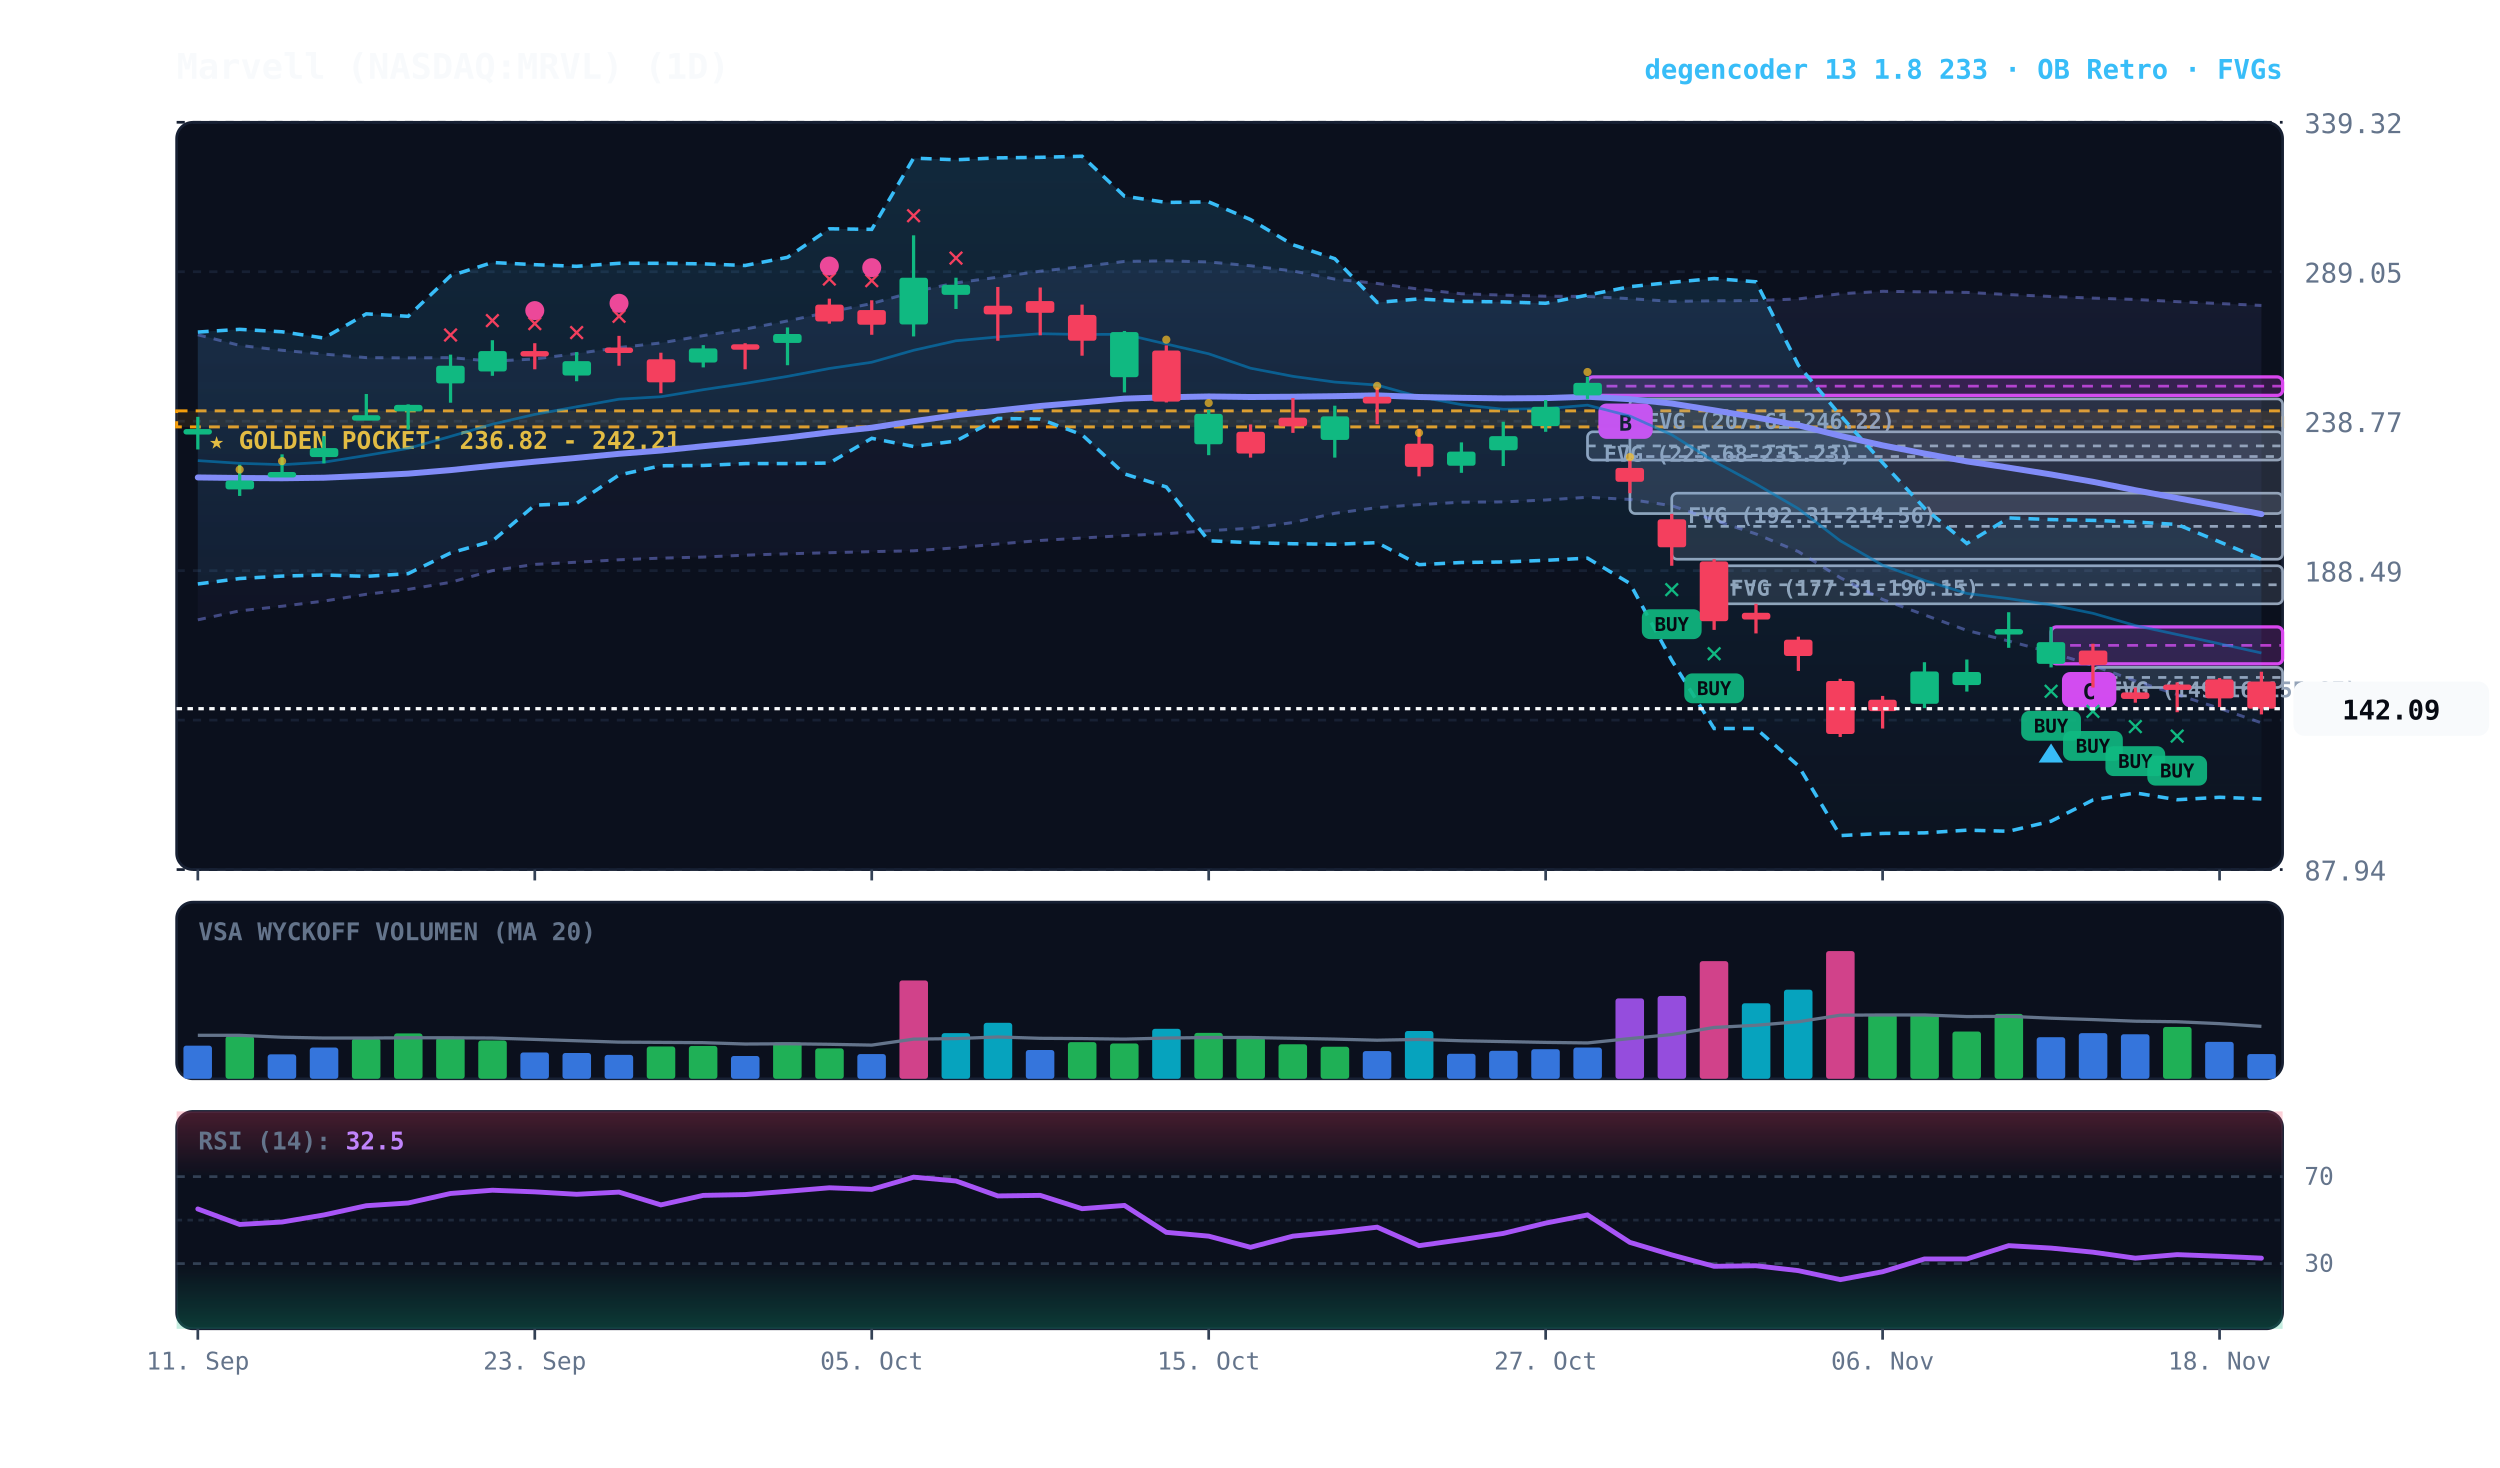
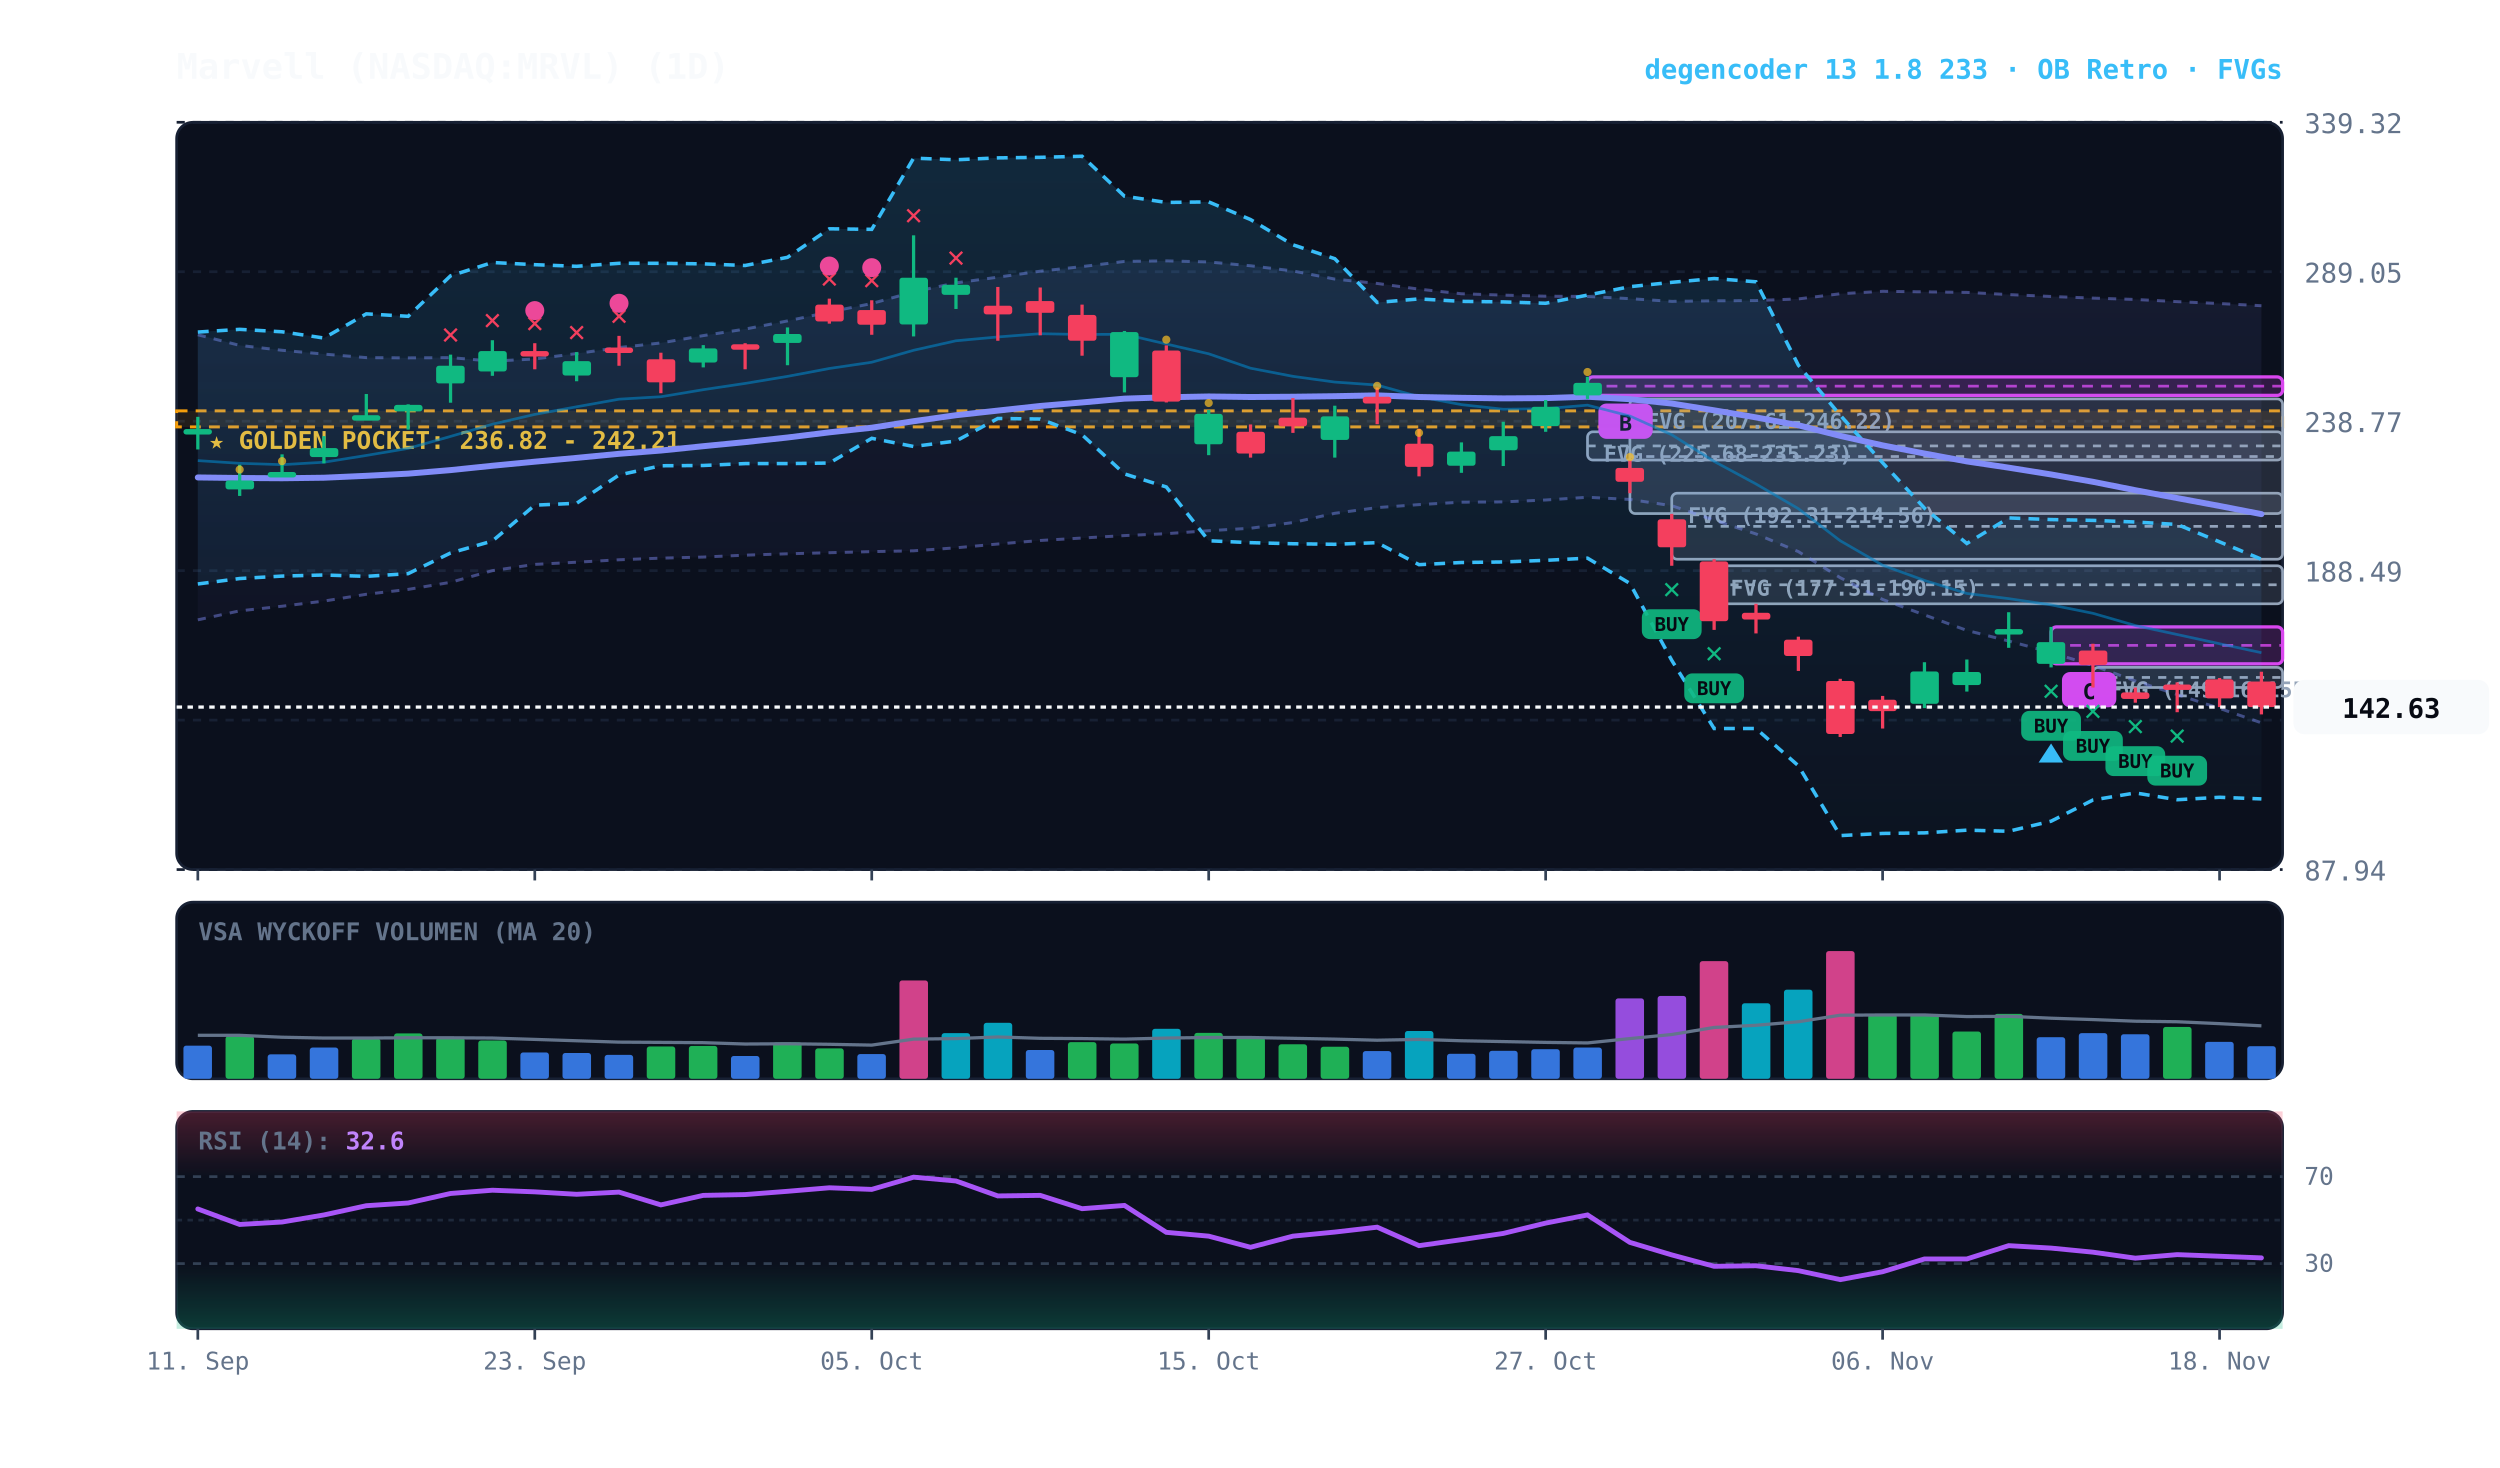
<svg xmlns="http://www.w3.org/2000/svg" viewBox="0 0 920 540" width="100%" height="100%" style="background:#070a13; font-family:'JetBrains Mono', monospace;">
  <defs>
    <linearGradient id="cloud-grad" x1="0%" y1="0%" x2="0%" y2="100%">
      <stop offset="0%" stop-color="#38bdf8" stop-opacity="0.14" />
      <stop offset="100%" stop-color="#38bdf8" stop-opacity="0.02" />
    </linearGradient>
    <linearGradient id="rfe-cloud" x1="0%" y1="0%" x2="0%" y2="100%">
      <stop offset="0%" stop-color="#818cf8" stop-opacity="0.09" />
      <stop offset="100%" stop-color="#818cf8" stop-opacity="0.02" />
    </linearGradient>
    <linearGradient id="rsi-overbought" x1="0%" y1="0%" x2="0%" y2="100%">
      <stop offset="0%" stop-color="#f43f5e" stop-opacity="0.25" />
      <stop offset="100%" stop-color="#f43f5e" stop-opacity="0.0" />
    </linearGradient>
    <linearGradient id="rsi-oversold" x1="0%" y1="0%" x2="0%" y2="100%">
      <stop offset="0%" stop-color="#10b981" stop-opacity="0.0" />
      <stop offset="100%" stop-color="#10b981" stop-opacity="0.25" />
    </linearGradient>
  </defs>
  <rect x="65" y="45" width="775" height="275" fill="#0b101d" rx="6" stroke="#172033" stroke-width="1" />
  <rect x="65" y="332" width="775" height="65" fill="#0b101d" rx="6" stroke="#172033" stroke-width="1" />
  <rect x="65" y="409" width="775" height="80" fill="#0b101d" rx="6" stroke="#172033" stroke-width="1" />
  <line x1="65" y1="320.0" x2="840" y2="320.0" stroke="#172033" stroke-dasharray="3,3" stroke-width="1" />
  <text x="848" y="324.0" fill="#64748b" font-size="10" text-anchor="start">87.94</text>
  <line x1="65" y1="265.0" x2="840" y2="265.0" stroke="#172033" stroke-dasharray="3,3" stroke-width="1" />
  <text x="848" y="269.0" fill="#64748b" font-size="10" text-anchor="start">138.21</text>
  <line x1="65" y1="210.0" x2="840" y2="210.0" stroke="#172033" stroke-dasharray="3,3" stroke-width="1" />
  <text x="848" y="214.0" fill="#64748b" font-size="10" text-anchor="start">188.49</text>
  <line x1="65" y1="155.0" x2="840" y2="155.0" stroke="#172033" stroke-dasharray="3,3" stroke-width="1" />
  <text x="848" y="159.0" fill="#64748b" font-size="10" text-anchor="start">238.77</text>
  <line x1="65" y1="100.0" x2="840" y2="100.0" stroke="#172033" stroke-dasharray="3,3" stroke-width="1" />
  <text x="848" y="104.0" fill="#64748b" font-size="10" text-anchor="start">289.05</text>
  <line x1="65" y1="45.0" x2="840" y2="45.0" stroke="#172033" stroke-dasharray="3,3" stroke-width="1" />
  <text x="848" y="49.0" fill="#64748b" font-size="10" text-anchor="start">339.32</text>
  <rect x="65" y="151.2" width="775" height="5.9" fill="rgba(245, 158, 11, 0.10)" stroke="#f59e0b" stroke-dasharray="4,3" stroke-width="1.1" />
  <text x="77" y="165.2" fill="#fbbf24" font-size="9" font-weight="bold">★ GOLDEN POCKET: 236.82 - 242.21</text>
  <rect x="770.2" y="245.6" width="69.8" height="7.4" fill="rgba(148, 163, 184, 0.18)" stroke="#94a3b8" stroke-width="1" rx="2" />
  <line x1="770.2" y1="249.3" x2="840" y2="249.3" stroke="#94a3b8" stroke-dasharray="3,3" stroke-width="1" />
  <text x="776.2" y="256.6" fill="#94a3b8" font-size="8" font-weight="bold">FVG (149.16-155.97)</text>
  <rect x="630.8" y="208.2" width="209.2" height="14.0" fill="rgba(148, 163, 184, 0.18)" stroke="#94a3b8" stroke-width="1" rx="2" />
  <line x1="630.8" y1="215.2" x2="840" y2="215.2" stroke="#94a3b8" stroke-dasharray="3,3" stroke-width="1" />
  <text x="636.8" y="219.2" fill="#94a3b8" font-size="8" font-weight="bold">FVG (177.31-190.15)</text>
  <rect x="615.2" y="181.5" width="224.8" height="24.3" fill="rgba(148, 163, 184, 0.18)" stroke="#94a3b8" stroke-width="1" rx="2" />
  <line x1="615.2" y1="193.7" x2="840" y2="193.7" stroke="#94a3b8" stroke-dasharray="3,3" stroke-width="1" />
  <text x="621.2" y="192.5" fill="#94a3b8" font-size="8" font-weight="bold">FVG (192.31-214.56)</text>
  <rect x="599.8" y="146.8" width="240.2" height="42.2" fill="rgba(148, 163, 184, 0.18)" stroke="#94a3b8" stroke-width="1" rx="2" />
  <line x1="599.8" y1="168.0" x2="840" y2="168.0" stroke="#94a3b8" stroke-dasharray="3,3" stroke-width="1" />
  <text x="605.8" y="157.8" fill="#94a3b8" font-size="8" font-weight="bold">FVG (207.61-246.22)</text>
  <rect x="584.2" y="158.9" width="255.8" height="10.4" fill="rgba(148, 163, 184, 0.18)" stroke="#94a3b8" stroke-width="1" rx="2" />
  <line x1="584.2" y1="164.1" x2="840" y2="164.1" stroke="#94a3b8" stroke-dasharray="3,3" stroke-width="1" />
  <text x="590.2" y="169.9" fill="#94a3b8" font-size="8" font-weight="bold">FVG (225.68-235.23)</text>
  <rect x="754.8" y="230.7" width="85.2" height="13.6" fill="rgba(217, 70, 239, 0.18)" stroke="#d946ef" stroke-width="1.2" rx="2" />
  <line x1="754.8" y1="237.5" x2="840" y2="237.5" stroke="#d946ef" stroke-dasharray="4,3" stroke-width="1.0" opacity="0.8" />
  <rect x="758.8" y="247.3" width="20" height="13" fill="#d946ef" rx="3" />
  <text x="768.8" y="257.3" fill="#070a13" font-size="8" font-weight="bold" text-anchor="middle">C</text>
  <rect x="584.2" y="138.7" width="255.8" height="6.8" fill="rgba(217, 70, 239, 0.18)" stroke="#d946ef" stroke-width="1.2" rx="2" />
  <line x1="584.2" y1="142.1" x2="840" y2="142.1" stroke="#d946ef" stroke-dasharray="4,3" stroke-width="1.0" opacity="0.8" />
  <rect x="588.2" y="148.5" width="20" height="13" fill="#d946ef" rx="3" />
  <text x="598.2" y="158.5" fill="#070a13" font-size="8" font-weight="bold" text-anchor="middle">B</text>
-   <polygon points="72.8,123.2 88.2,127.1 103.8,128.9 119.2,130.3 134.8,131.6 150.2,131.7 165.8,131.6 181.2,132.9 196.8,132.1 212.2,130.1 227.8,127.9 243.2,126.2 258.8,123.5 274.2,121.1 289.8,118.1 305.2,114.8 320.8,111.7 336.2,107.4 351.8,104.1 367.2,102.0 382.8,99.8 398.2,98.1 413.8,96.2 429.2,96.0 444.8,96.4 460.2,97.8 475.8,99.7 491.2,102.7 506.8,104.3 522.2,106.4 537.8,108.1 553.2,108.6 568.8,109.0 584.2,109.1 599.8,109.9 615.2,110.9 630.8,110.7 646.2,110.6 661.8,110.0 677.2,108.1 692.8,107.2 708.2,107.4 723.8,107.6 739.2,108.4 754.8,109.1 770.2,109.7 785.8,110.2 801.2,111.0 816.8,111.7 832.2,112.4 832.2,266.0 816.8,260.7 801.2,255.6 785.8,250.6 770.2,244.9 754.8,240.1 739.2,235.9 723.8,232.0 708.2,226.3 692.8,220.6 677.2,212.6 661.8,203.0 646.2,196.5 630.8,191.4 615.2,186.1 599.8,183.8 584.2,183.0 568.8,184.0 553.2,184.7 537.8,184.8 522.2,185.7 506.8,186.8 491.2,188.9 475.8,192.3 460.2,194.4 444.8,195.3 429.2,196.4 413.8,197.1 398.2,198.0 382.8,198.9 367.2,200.2 351.8,201.6 336.2,202.7 320.8,203.0 305.2,203.4 289.8,203.8 274.2,204.3 258.8,205.0 243.2,205.4 227.8,206.0 212.2,206.9 196.8,207.7 181.2,210.0 165.8,214.3 150.2,216.9 134.8,218.7 119.2,221.2 103.8,223.1 88.2,224.8 72.8,228.1" fill="url(#rfe-cloud)" />
-   <polyline points="72.8,123.2 88.2,127.1 103.8,128.9 119.2,130.3 134.8,131.6 150.2,131.7 165.8,131.6 181.2,132.9 196.8,132.1 212.2,130.1 227.8,127.9 243.2,126.2 258.8,123.5 274.2,121.1 289.8,118.1 305.2,114.8 320.8,111.7 336.2,107.4 351.8,104.1 367.2,102.0 382.8,99.8 398.2,98.1 413.8,96.2 429.2,96.0 444.8,96.4 460.2,97.8 475.8,99.7 491.2,102.7 506.8,104.3 522.2,106.4 537.8,108.1 553.2,108.6 568.8,109.0 584.2,109.1 599.8,109.9 615.2,110.9 630.8,110.7 646.2,110.6 661.8,110.0 677.2,108.1 692.8,107.2 708.2,107.4 723.8,107.6 739.2,108.4 754.8,109.1 770.2,109.7 785.8,110.2 801.2,111.0 816.8,111.7 832.2,112.4" fill="none" stroke="#818cf8" stroke-width="1.1" stroke-opacity="0.45" stroke-dasharray="3,3" />
+   <polygon points="72.8,123.2 88.2,127.1 103.8,128.9 119.2,130.3 134.8,131.6 150.2,131.7 165.8,131.6 181.2,132.9 196.8,132.1 212.2,130.1 227.8,127.9 243.2,126.2 258.8,123.5 274.2,121.1 289.8,118.1 305.2,114.8 320.8,111.7 336.2,107.4 351.8,104.1 367.2,102.0 382.8,99.8 398.2,98.1 413.8,96.2 429.2,96.0 444.8,96.4 460.2,97.8 475.8,99.7 491.2,102.7 506.8,104.3 522.2,106.4 537.8,108.1 553.2,108.6 568.8,109.0 584.2,109.1 599.8,109.9 615.2,110.9 630.8,110.7 646.2,110.6 661.8,110.0 677.2,108.1 692.8,107.2 708.2,107.4 723.8,107.6 739.2,108.4 754.8,109.1 770.2,109.7 785.8,110.2 801.2,111.0 816.8,111.7 832.2,112.5 832.2,266.0 816.8,260.7 801.2,255.6 785.8,250.6 770.2,244.9 754.8,240.1 739.2,235.9 723.8,232.0 708.2,226.3 692.8,220.6 677.2,212.6 661.8,203.0 646.2,196.5 630.8,191.4 615.2,186.1 599.8,183.8 584.2,183.0 568.8,184.0 553.2,184.7 537.8,184.8 522.2,185.7 506.8,186.8 491.2,188.9 475.8,192.3 460.2,194.4 444.8,195.3 429.2,196.4 413.8,197.1 398.2,198.0 382.8,198.9 367.2,200.2 351.8,201.6 336.2,202.7 320.8,203.0 305.2,203.4 289.8,203.8 274.2,204.3 258.8,205.0 243.2,205.4 227.8,206.0 212.2,206.9 196.8,207.7 181.2,210.0 165.8,214.3 150.2,216.9 134.8,218.7 119.2,221.2 103.8,223.1 88.2,224.8 72.8,228.1" fill="url(#rfe-cloud)" />
+   <polyline points="72.8,123.2 88.2,127.1 103.8,128.9 119.2,130.3 134.8,131.6 150.2,131.7 165.8,131.6 181.2,132.9 196.8,132.1 212.2,130.1 227.8,127.9 243.2,126.2 258.8,123.5 274.2,121.1 289.8,118.1 305.2,114.8 320.8,111.7 336.2,107.4 351.8,104.1 367.2,102.0 382.8,99.8 398.2,98.1 413.8,96.2 429.2,96.0 444.8,96.4 460.2,97.8 475.8,99.7 491.2,102.7 506.8,104.3 522.2,106.4 537.8,108.1 553.2,108.6 568.8,109.0 584.2,109.1 599.8,109.9 615.2,110.9 630.8,110.7 646.2,110.6 661.8,110.0 677.2,108.1 692.8,107.2 708.2,107.4 723.8,107.6 739.2,108.4 754.8,109.1 770.2,109.7 785.8,110.2 801.2,111.0 816.8,111.7 832.2,112.5" fill="none" stroke="#818cf8" stroke-width="1.1" stroke-opacity="0.45" stroke-dasharray="3,3" />
  <polyline points="72.8,228.1 88.2,224.8 103.8,223.1 119.2,221.2 134.8,218.7 150.2,216.9 165.8,214.3 181.2,210.0 196.8,207.7 212.2,206.9 227.8,206.0 243.2,205.4 258.8,205.0 274.2,204.3 289.8,203.8 305.2,203.4 320.8,203.0 336.2,202.7 351.8,201.6 367.2,200.2 382.8,198.9 398.2,198.0 413.8,197.1 429.2,196.4 444.8,195.3 460.2,194.4 475.8,192.3 491.2,188.9 506.8,186.8 522.2,185.7 537.8,184.8 553.2,184.7 568.8,184.0 584.2,183.0 599.8,183.8 615.2,186.1 630.8,191.4 646.2,196.5 661.8,203.0 677.2,212.6 692.8,220.6 708.2,226.3 723.8,232.0 739.2,235.9 754.8,240.1 770.2,244.9 785.8,250.6 801.2,255.6 816.8,260.7 832.2,266.0" fill="none" stroke="#818cf8" stroke-width="1.1" stroke-opacity="0.45" stroke-dasharray="3,3" />
  <polygon points="72.8,122.2 88.2,121.2 103.8,122.1 119.2,124.4 134.8,115.5 150.2,116.4 165.8,101.5 181.2,96.6 196.8,97.4 212.2,98.0 227.8,96.9 243.2,96.9 258.8,97.1 274.2,97.7 289.8,94.7 305.2,84.2 320.8,84.4 336.2,58.2 351.8,58.8 367.2,58.1 382.8,57.9 398.2,57.5 413.8,72.2 429.2,74.5 444.8,74.3 460.2,80.8 475.8,90.1 491.2,95.2 506.8,111.3 522.2,110.0 537.8,110.9 553.2,111.1 568.8,111.6 584.2,108.6 599.8,105.5 615.2,103.9 630.8,102.5 646.2,103.7 661.8,134.4 677.2,152.8 692.8,170.3 708.2,187.0 723.8,200.0 739.2,190.6 754.8,191.2 770.2,191.5 785.8,192.1 801.2,193.0 816.8,199.4 832.2,205.8 832.2,294.0 816.8,293.4 801.2,294.3 785.8,291.8 770.2,294.4 754.8,302.2 739.2,305.9 723.8,305.5 708.2,306.5 692.8,306.7 677.2,307.5 661.8,281.8 646.2,268.1 630.8,268.1 615.2,243.0 599.8,214.7 584.2,205.4 568.8,206.2 553.2,206.8 537.8,207.0 522.2,207.8 506.8,199.7 491.2,200.3 475.8,200.1 460.2,199.7 444.8,199.0 429.2,179.2 413.8,174.4 398.2,160.0 382.8,154.2 367.2,154.0 351.8,162.3 336.2,164.3 320.8,161.3 305.2,170.4 289.8,170.6 274.2,170.6 258.8,171.3 243.2,171.4 227.8,174.8 212.2,185.2 196.8,185.9 181.2,199.1 165.8,203.5 150.2,211.1 134.8,212.1 119.2,211.6 103.8,212.0 88.2,212.9 72.8,214.9" fill="url(#cloud-grad)" />
  <polyline points="72.8,122.2 88.2,121.2 103.8,122.1 119.2,124.4 134.8,115.5 150.2,116.4 165.8,101.5 181.2,96.6 196.8,97.4 212.2,98.0 227.8,96.9 243.2,96.9 258.8,97.1 274.2,97.7 289.8,94.7 305.2,84.2 320.8,84.4 336.2,58.2 351.8,58.8 367.2,58.1 382.8,57.9 398.2,57.5 413.8,72.2 429.2,74.5 444.8,74.3 460.2,80.8 475.8,90.1 491.2,95.2 506.8,111.3 522.2,110.0 537.8,110.9 553.2,111.1 568.8,111.6 584.2,108.6 599.8,105.5 615.2,103.9 630.8,102.5 646.2,103.7 661.8,134.4 677.2,152.8 692.8,170.3 708.2,187.0 723.8,200.0 739.2,190.6 754.8,191.2 770.2,191.5 785.8,192.1 801.2,193.0 816.8,199.4 832.2,205.8" fill="none" stroke="#38bdf8" stroke-width="1.3" stroke-dasharray="4,3" />
  <polyline points="72.8,214.9 88.2,212.9 103.8,212.0 119.2,211.6 134.8,212.1 150.2,211.1 165.8,203.5 181.2,199.1 196.8,185.9 212.2,185.2 227.8,174.8 243.2,171.4 258.8,171.3 274.2,170.6 289.8,170.6 305.2,170.4 320.8,161.3 336.2,164.3 351.8,162.3 367.2,154.0 382.8,154.2 398.2,160.0 413.8,174.4 429.2,179.2 444.8,199.0 460.2,199.7 475.8,200.1 491.2,200.3 506.8,199.7 522.2,207.8 537.8,207.0 553.2,206.8 568.8,206.2 584.2,205.4 599.8,214.7 615.2,243.0 630.8,268.1 646.2,268.1 661.8,281.8 677.2,307.5 692.8,306.7 708.2,306.5 723.8,305.5 739.2,305.9 754.8,302.2 770.2,294.4 785.8,291.8 801.2,294.3 816.8,293.4 832.2,294.0" fill="none" stroke="#38bdf8" stroke-width="1.3" stroke-dasharray="4,3" />
-   <polyline points="72.8,169.5 88.2,170.5 103.8,171.0 119.2,170.1 134.8,167.6 150.2,165.0 165.8,160.6 181.2,156.1 196.8,152.5 212.2,149.7 227.8,146.9 243.2,146.0 258.8,143.4 274.2,141.1 289.8,138.5 305.2,135.6 320.8,133.3 336.2,128.9 351.8,125.4 367.2,124.0 382.8,122.8 398.2,123.1 413.8,123.0 429.2,126.6 444.8,130.2 460.2,135.5 475.8,138.5 491.2,140.6 506.8,141.7 522.2,146.0 537.8,148.9 553.2,150.6 568.8,150.4 584.2,149.1 599.8,153.1 615.2,160.0 630.8,169.8 646.2,178.1 661.8,187.2 677.2,199.0 692.8,208.0 708.2,213.6 723.8,218.4 739.2,220.3 754.8,222.6 770.2,225.7 785.8,230.2 801.2,233.5 816.8,236.9 832.2,240.3" fill="none" stroke="#0284c7" stroke-width="1.0" stroke-opacity="0.6" />
+   <polyline points="72.8,169.5 88.2,170.5 103.8,171.0 119.2,170.1 134.8,167.6 150.2,165.0 165.8,160.6 181.2,156.1 196.8,152.5 212.2,149.7 227.8,146.9 243.2,146.0 258.8,143.4 274.2,141.1 289.8,138.5 305.2,135.6 320.8,133.3 336.2,128.9 351.8,125.4 367.2,124.0 382.8,122.8 398.2,123.1 413.8,123.0 429.2,126.6 444.8,130.2 460.2,135.5 475.8,138.5 491.2,140.6 506.8,141.7 522.2,146.0 537.8,148.9 553.2,150.6 568.8,150.4 584.2,149.1 599.8,153.1 615.2,160.0 630.8,169.8 646.2,178.1 661.8,187.2 677.2,199.0 692.8,208.0 708.2,213.6 723.8,218.4 739.2,220.3 754.8,222.6 770.2,225.7 785.8,230.2 801.2,233.5 816.8,236.9 832.2,240.2" fill="none" stroke="#0284c7" stroke-width="1.0" stroke-opacity="0.6" />
  <polyline points="72.8,175.7 88.2,175.9 103.8,176.0 119.2,175.8 134.8,175.1 150.2,174.3 165.8,173.0 181.2,171.4 196.8,169.9 212.2,168.5 227.8,167.0 243.2,165.8 258.8,164.2 274.2,162.7 289.8,161.0 305.2,159.1 320.8,157.4 336.2,155.0 351.8,152.8 367.2,151.1 382.8,149.4 398.2,148.1 413.8,146.7 429.2,146.2 444.8,145.9 460.2,146.1 475.8,146.0 491.2,145.8 506.8,145.5 522.2,146.1 537.8,146.4 553.2,146.6 568.8,146.5 584.2,146.0 599.8,146.9 615.2,148.5 630.8,151.0 646.2,153.6 661.8,156.5 677.2,160.4 692.8,163.9 708.2,166.9 723.8,169.8 739.2,172.1 754.8,174.6 770.2,177.3 785.8,180.4 801.2,183.3 816.8,186.2 832.2,189.2" fill="none" stroke="#818cf8" stroke-width="2.2" stroke-linecap="round" />
  <line x1="72.8" y1="153.4" x2="72.8" y2="165.4" stroke="#10b981" stroke-width="1.2" />
  <rect x="67.5" y="157.9" width="10.5" height="2.0" fill="#10b981" rx="1" />
  <line x1="88.2" y1="171.0" x2="88.2" y2="182.5" stroke="#10b981" stroke-width="1.2" />
  <rect x="83.0" y="176.8" width="10.5" height="3.3" fill="#10b981" rx="1" />
  <circle cx="88.2" cy="172.8" r="1.5" fill="#fbbf24" opacity="0.7" />
  <line x1="103.8" y1="167.2" x2="103.8" y2="174.5" stroke="#10b981" stroke-width="1.2" />
  <rect x="98.5" y="173.7" width="10.5" height="2.0" fill="#10b981" rx="1" />
  <circle cx="103.8" cy="169.7" r="1.5" fill="#fbbf24" opacity="0.7" />
  <line x1="119.2" y1="160.5" x2="119.2" y2="170.5" stroke="#10b981" stroke-width="1.2" />
  <rect x="114.0" y="164.9" width="10.5" height="3.3" fill="#10b981" rx="1" />
  <line x1="134.8" y1="145.0" x2="134.8" y2="153.7" stroke="#10b981" stroke-width="1.2" />
  <rect x="129.5" y="152.8" width="10.5" height="2.0" fill="#10b981" rx="1" />
  <line x1="150.2" y1="148.8" x2="150.2" y2="158.1" stroke="#10b981" stroke-width="1.2" />
  <rect x="145.0" y="149.0" width="10.5" height="2.4" fill="#10b981" rx="1" />
  <line x1="165.8" y1="130.5" x2="165.8" y2="148.2" stroke="#10b981" stroke-width="1.2" />
  <rect x="160.5" y="134.6" width="10.5" height="6.5" fill="#10b981" rx="1" />
  <text x="165.8" y="126.5" fill="#f43f5e" font-size="11" font-weight="bold" text-anchor="middle">✕</text>
  <line x1="181.2" y1="125.2" x2="181.2" y2="138.3" stroke="#10b981" stroke-width="1.2" />
  <rect x="176.0" y="129.2" width="10.5" height="7.5" fill="#10b981" rx="1" />
  <text x="181.2" y="121.2" fill="#f43f5e" font-size="11" font-weight="bold" text-anchor="middle">✕</text>
  <line x1="196.8" y1="126.3" x2="196.8" y2="135.9" stroke="#f43f5e" stroke-width="1.2" />
  <rect x="191.5" y="129.2" width="10.5" height="2.0" fill="#f43f5e" rx="1" />
  <text x="196.8" y="122.3" fill="#f43f5e" font-size="11" font-weight="bold" text-anchor="middle">✕</text>
  <circle cx="196.8" cy="114.3" r="3.5" fill="#ec4899" />
  <line x1="212.2" y1="129.6" x2="212.2" y2="140.3" stroke="#10b981" stroke-width="1.2" />
  <rect x="207.0" y="132.9" width="10.5" height="5.3" fill="#10b981" rx="1" />
  <text x="212.2" y="125.6" fill="#f43f5e" font-size="11" font-weight="bold" text-anchor="middle">✕</text>
  <line x1="227.8" y1="123.6" x2="227.8" y2="134.6" stroke="#f43f5e" stroke-width="1.2" />
  <rect x="222.5" y="127.9" width="10.5" height="2.0" fill="#f43f5e" rx="1" />
  <text x="227.8" y="119.6" fill="#f43f5e" font-size="11" font-weight="bold" text-anchor="middle">✕</text>
  <circle cx="227.8" cy="111.6" r="3.5" fill="#ec4899" />
  <line x1="243.2" y1="129.8" x2="243.2" y2="144.7" stroke="#f43f5e" stroke-width="1.2" />
  <rect x="238.0" y="132.2" width="10.5" height="8.5" fill="#f43f5e" rx="1" />
  <line x1="258.8" y1="127.0" x2="258.8" y2="135.2" stroke="#10b981" stroke-width="1.2" />
  <rect x="253.5" y="128.2" width="10.5" height="5.2" fill="#10b981" rx="1" />
  <line x1="274.2" y1="126.3" x2="274.2" y2="135.9" stroke="#f43f5e" stroke-width="1.2" />
  <rect x="269.0" y="126.7" width="10.5" height="2.0" fill="#f43f5e" rx="1" />
  <line x1="289.8" y1="120.5" x2="289.8" y2="134.4" stroke="#10b981" stroke-width="1.2" />
  <rect x="284.5" y="122.9" width="10.5" height="3.3" fill="#10b981" rx="1" />
  <line x1="305.2" y1="109.9" x2="305.2" y2="119.1" stroke="#f43f5e" stroke-width="1.2" />
  <rect x="300.0" y="112.1" width="10.5" height="6.2" fill="#f43f5e" rx="1" />
  <text x="305.2" y="105.9" fill="#f43f5e" font-size="11" font-weight="bold" text-anchor="middle">✕</text>
  <circle cx="305.2" cy="97.9" r="3.5" fill="#ec4899" />
  <line x1="320.8" y1="110.5" x2="320.8" y2="123.2" stroke="#f43f5e" stroke-width="1.2" />
  <rect x="315.5" y="114.1" width="10.5" height="5.4" fill="#f43f5e" rx="1" />
  <text x="320.8" y="106.5" fill="#f43f5e" font-size="11" font-weight="bold" text-anchor="middle">✕</text>
  <circle cx="320.8" cy="98.5" r="3.5" fill="#ec4899" />
  <line x1="336.2" y1="86.6" x2="336.2" y2="123.8" stroke="#10b981" stroke-width="1.2" />
  <rect x="331.0" y="102.2" width="10.5" height="17.2" fill="#10b981" rx="1" />
  <text x="336.2" y="82.6" fill="#f43f5e" font-size="11" font-weight="bold" text-anchor="middle">✕</text>
  <line x1="351.8" y1="102.2" x2="351.8" y2="113.7" stroke="#10b981" stroke-width="1.2" />
  <rect x="346.5" y="104.8" width="10.5" height="3.7" fill="#10b981" rx="1" />
  <text x="351.8" y="98.2" fill="#f43f5e" font-size="11" font-weight="bold" text-anchor="middle">✕</text>
  <line x1="367.2" y1="105.6" x2="367.2" y2="125.4" stroke="#f43f5e" stroke-width="1.2" />
  <rect x="362.0" y="112.5" width="10.5" height="3.2" fill="#f43f5e" rx="1" />
  <line x1="382.8" y1="105.8" x2="382.8" y2="123.4" stroke="#f43f5e" stroke-width="1.2" />
  <rect x="377.5" y="110.8" width="10.5" height="4.3" fill="#f43f5e" rx="1" />
  <line x1="398.2" y1="112.1" x2="398.2" y2="130.9" stroke="#f43f5e" stroke-width="1.2" />
  <rect x="393.0" y="115.9" width="10.5" height="9.5" fill="#f43f5e" rx="1" />
  <line x1="413.8" y1="121.8" x2="413.8" y2="144.4" stroke="#10b981" stroke-width="1.2" />
  <rect x="408.5" y="122.2" width="10.5" height="16.6" fill="#10b981" rx="1" />
  <line x1="429.2" y1="127.1" x2="429.2" y2="148.1" stroke="#f43f5e" stroke-width="1.2" />
  <rect x="424.0" y="129.0" width="10.5" height="18.8" fill="#f43f5e" rx="1" />
  <circle cx="429.2" cy="125.0" r="1.5" fill="#fbbf24" opacity="0.7" />
  <line x1="444.8" y1="150.9" x2="444.8" y2="167.5" stroke="#10b981" stroke-width="1.2" />
  <rect x="439.5" y="152.3" width="10.5" height="11.2" fill="#10b981" rx="1" />
  <circle cx="444.8" cy="148.3" r="1.5" fill="#fbbf24" opacity="0.7" />
  <line x1="460.2" y1="156.2" x2="460.2" y2="168.4" stroke="#f43f5e" stroke-width="1.2" />
  <rect x="455.0" y="158.9" width="10.5" height="8.0" fill="#f43f5e" rx="1" />
  <line x1="475.8" y1="146.5" x2="475.8" y2="159.3" stroke="#f43f5e" stroke-width="1.2" />
  <rect x="470.5" y="153.7" width="10.5" height="3.2" fill="#f43f5e" rx="1" />
  <line x1="491.2" y1="149.3" x2="491.2" y2="168.4" stroke="#10b981" stroke-width="1.2" />
  <rect x="486.0" y="153.2" width="10.5" height="8.7" fill="#10b981" rx="1" />
  <line x1="506.8" y1="142.6" x2="506.8" y2="156.1" stroke="#f43f5e" stroke-width="1.2" />
  <rect x="501.5" y="146.0" width="10.5" height="2.5" fill="#f43f5e" rx="1" />
  <circle cx="506.8" cy="142.0" r="1.5" fill="#fbbf24" opacity="0.7" />
  <line x1="522.2" y1="157.8" x2="522.2" y2="175.3" stroke="#f43f5e" stroke-width="1.2" />
  <rect x="517.0" y="163.3" width="10.5" height="8.5" fill="#f43f5e" rx="1" />
  <circle cx="522.2" cy="159.3" r="1.5" fill="#fbbf24" opacity="0.7" />
  <line x1="537.8" y1="162.8" x2="537.8" y2="174.0" stroke="#10b981" stroke-width="1.2" />
  <rect x="532.5" y="166.2" width="10.5" height="5.2" fill="#10b981" rx="1" />
  <line x1="553.2" y1="155.2" x2="553.2" y2="171.5" stroke="#10b981" stroke-width="1.2" />
  <rect x="548.0" y="160.5" width="10.5" height="5.2" fill="#10b981" rx="1" />
  <line x1="568.8" y1="147.2" x2="568.8" y2="158.9" stroke="#10b981" stroke-width="1.2" />
  <rect x="563.5" y="149.7" width="10.5" height="7.1" fill="#10b981" rx="1" />
  <line x1="584.2" y1="138.7" x2="584.2" y2="146.8" stroke="#10b981" stroke-width="1.2" />
  <rect x="579.0" y="140.9" width="10.5" height="4.6" fill="#10b981" rx="1" />
  <circle cx="584.2" cy="136.9" r="1.5" fill="#fbbf24" opacity="0.7" />
  <line x1="599.8" y1="169.3" x2="599.8" y2="181.5" stroke="#f43f5e" stroke-width="1.2" />
  <rect x="594.5" y="172.2" width="10.5" height="5.1" fill="#f43f5e" rx="1" />
  <circle cx="599.8" cy="168.2" r="1.5" fill="#fbbf24" opacity="0.7" />
  <line x1="615.2" y1="189.1" x2="615.2" y2="208.2" stroke="#f43f5e" stroke-width="1.2" />
  <rect x="610.0" y="191.1" width="10.5" height="10.3" fill="#f43f5e" rx="1" />
  <text x="615.2" y="220.2" fill="#10b981" font-size="11" font-weight="bold" text-anchor="middle">✕</text>
  <rect x="604.2" y="224.2" width="22" height="11" fill="#10b981" rx="3" opacity="0.9" />
  <text x="615.2" y="232.2" fill="#070a13" font-size="7" font-weight="bold" text-anchor="middle">BUY</text>
  <line x1="630.8" y1="205.8" x2="630.8" y2="231.8" stroke="#f43f5e" stroke-width="1.2" />
  <rect x="625.5" y="206.6" width="10.5" height="22.0" fill="#f43f5e" rx="1" />
  <text x="630.8" y="243.8" fill="#10b981" font-size="11" font-weight="bold" text-anchor="middle">✕</text>
  <rect x="619.8" y="247.8" width="22" height="11" fill="#10b981" rx="3" opacity="0.9" />
  <text x="630.8" y="255.8" fill="#070a13" font-size="7" font-weight="bold" text-anchor="middle">BUY</text>
  <line x1="646.2" y1="222.2" x2="646.2" y2="233.1" stroke="#f43f5e" stroke-width="1.2" />
  <rect x="641.0" y="225.5" width="10.5" height="2.5" fill="#f43f5e" rx="1" />
  <line x1="661.8" y1="234.3" x2="661.8" y2="246.9" stroke="#f43f5e" stroke-width="1.2" />
  <rect x="656.5" y="235.4" width="10.5" height="6.0" fill="#f43f5e" rx="1" />
  <line x1="677.2" y1="249.8" x2="677.2" y2="271.2" stroke="#f43f5e" stroke-width="1.2" />
  <rect x="672.0" y="250.6" width="10.5" height="19.5" fill="#f43f5e" rx="1" />
  <line x1="692.8" y1="256.1" x2="692.8" y2="268.1" stroke="#f43f5e" stroke-width="1.2" />
  <rect x="687.5" y="257.5" width="10.5" height="4.2" fill="#f43f5e" rx="1" />
  <line x1="708.2" y1="243.7" x2="708.2" y2="260.6" stroke="#10b981" stroke-width="1.2" />
  <rect x="703.0" y="247.1" width="10.5" height="11.9" fill="#10b981" rx="1" />
  <line x1="723.8" y1="242.7" x2="723.8" y2="254.5" stroke="#10b981" stroke-width="1.2" />
  <rect x="718.5" y="247.3" width="10.5" height="4.8" fill="#10b981" rx="1" />
  <line x1="739.2" y1="225.3" x2="739.2" y2="238.4" stroke="#10b981" stroke-width="1.2" />
  <rect x="734.0" y="231.5" width="10.5" height="2.0" fill="#10b981" rx="1" />
  <line x1="754.8" y1="230.7" x2="754.8" y2="245.6" stroke="#10b981" stroke-width="1.2" />
  <rect x="749.5" y="236.3" width="10.5" height="8.0" fill="#10b981" rx="1" />
  <text x="754.8" y="257.6" fill="#10b981" font-size="11" font-weight="bold" text-anchor="middle">✕</text>
  <rect x="743.8" y="261.6" width="22" height="11" fill="#10b981" rx="3" opacity="0.9" />
  <text x="754.8" y="269.6" fill="#070a13" font-size="7" font-weight="bold" text-anchor="middle">BUY</text>
  <polygon points="754.8,273.6 750.2,280.6 759.2,280.6" fill="#38bdf8" />
  <line x1="770.2" y1="236.9" x2="770.2" y2="253.0" stroke="#f43f5e" stroke-width="1.2" />
  <rect x="765.0" y="239.4" width="10.5" height="5.3" fill="#f43f5e" rx="1" />
  <text x="770.2" y="265.0" fill="#10b981" font-size="11" font-weight="bold" text-anchor="middle">✕</text>
  <rect x="759.2" y="269.0" width="22" height="11" fill="#10b981" rx="3" opacity="0.9" />
  <text x="770.2" y="277.0" fill="#070a13" font-size="7" font-weight="bold" text-anchor="middle">BUY</text>
  <line x1="785.8" y1="253.0" x2="785.8" y2="258.6" stroke="#f43f5e" stroke-width="1.2" />
  <rect x="780.5" y="254.8" width="10.5" height="2.4" fill="#f43f5e" rx="1" />
  <text x="785.8" y="270.6" fill="#10b981" font-size="11" font-weight="bold" text-anchor="middle">✕</text>
  <rect x="774.8" y="274.6" width="22" height="11" fill="#10b981" rx="3" opacity="0.9" />
  <text x="785.8" y="282.6" fill="#070a13" font-size="7" font-weight="bold" text-anchor="middle">BUY</text>
  <line x1="801.2" y1="251.1" x2="801.2" y2="262.1" stroke="#f43f5e" stroke-width="1.2" />
  <rect x="796.0" y="251.9" width="10.5" height="2.0" fill="#f43f5e" rx="1" />
  <text x="801.2" y="274.1" fill="#10b981" font-size="11" font-weight="bold" text-anchor="middle">✕</text>
  <rect x="790.2" y="278.1" width="22" height="11" fill="#10b981" rx="3" opacity="0.9" />
  <text x="801.2" y="286.1" fill="#070a13" font-size="7" font-weight="bold" text-anchor="middle">BUY</text>
  <line x1="816.8" y1="249.5" x2="816.8" y2="260.2" stroke="#f43f5e" stroke-width="1.2" />
  <rect x="811.5" y="250.0" width="10.5" height="7.0" fill="#f43f5e" rx="1" />
  <line x1="832.2" y1="247.2" x2="832.2" y2="262.9" stroke="#f43f5e" stroke-width="1.2" />
-   <rect x="827.0" y="250.8" width="10.5" height="10.0" fill="#f43f5e" rx="1" />
-   <line x1="65" y1="260.8" x2="840" y2="260.8" stroke="#f8fafc" stroke-width="1.2" stroke-dasharray="2,2" />
-   <rect x="844" y="250.8" width="72" height="20" fill="#f8fafc" rx="4" />
-   <text x="880" y="264.8" fill="#070a13" font-size="10" font-weight="bold" text-anchor="middle">142.09</text>
+   <rect x="827.0" y="250.8" width="10.5" height="9.4" fill="#f43f5e" rx="1" />
+   <line x1="65" y1="260.2" x2="840" y2="260.2" stroke="#f8fafc" stroke-width="1.2" stroke-dasharray="2,2" />
+   <rect x="844" y="250.2" width="72" height="20" fill="#f8fafc" rx="4" />
+   <text x="880" y="264.2" fill="#070a13" font-size="10" font-weight="bold" text-anchor="middle">142.63</text>
  <text x="73" y="346" fill="#64748b" font-size="9" font-weight="bold">VSA WYCKOFF VOLUMEN (MA 20)</text>
  <rect x="67.5" y="384.8" width="10.5" height="12.2" fill="#3b82f6" opacity="0.88" rx="1" />
  <rect x="83.0" y="381.3" width="10.5" height="15.7" fill="#22c55e" opacity="0.88" rx="1" />
  <rect x="98.5" y="388.0" width="10.5" height="9.0" fill="#3b82f6" opacity="0.88" rx="1" />
  <rect x="114.0" y="385.5" width="10.5" height="11.5" fill="#3b82f6" opacity="0.88" rx="1" />
  <rect x="129.5" y="382.2" width="10.5" height="14.8" fill="#22c55e" opacity="0.88" rx="1" />
  <rect x="145.0" y="380.3" width="10.5" height="16.7" fill="#22c55e" opacity="0.88" rx="1" />
  <rect x="160.5" y="381.9" width="10.5" height="15.1" fill="#22c55e" opacity="0.88" rx="1" />
  <rect x="176.0" y="382.9" width="10.5" height="14.1" fill="#22c55e" opacity="0.88" rx="1" />
  <rect x="191.5" y="387.3" width="10.5" height="9.7" fill="#3b82f6" opacity="0.88" rx="1" />
  <rect x="207.0" y="387.5" width="10.5" height="9.5" fill="#3b82f6" opacity="0.88" rx="1" />
  <rect x="222.5" y="388.2" width="10.5" height="8.8" fill="#3b82f6" opacity="0.88" rx="1" />
  <rect x="238.0" y="385.1" width="10.5" height="11.9" fill="#22c55e" opacity="0.88" rx="1" />
  <rect x="253.5" y="384.9" width="10.5" height="12.1" fill="#22c55e" opacity="0.88" rx="1" />
  <rect x="269.0" y="388.6" width="10.5" height="8.4" fill="#3b82f6" opacity="0.88" rx="1" />
  <rect x="284.5" y="383.6" width="10.5" height="13.4" fill="#22c55e" opacity="0.88" rx="1" />
  <rect x="300.0" y="385.8" width="10.5" height="11.2" fill="#22c55e" opacity="0.88" rx="1" />
  <rect x="315.5" y="387.9" width="10.5" height="9.1" fill="#3b82f6" opacity="0.88" rx="1" />
  <rect x="331.0" y="360.8" width="10.5" height="36.2" fill="#ec4899" opacity="0.88" rx="1" />
  <rect x="346.5" y="380.2" width="10.5" height="16.8" fill="#06b6d4" opacity="0.88" rx="1" />
  <rect x="362.0" y="376.4" width="10.5" height="20.6" fill="#06b6d4" opacity="0.88" rx="1" />
  <rect x="377.5" y="386.4" width="10.5" height="10.6" fill="#3b82f6" opacity="0.88" rx="1" />
  <rect x="393.0" y="383.5" width="10.5" height="13.5" fill="#22c55e" opacity="0.88" rx="1" />
  <rect x="408.5" y="384.0" width="10.5" height="13.0" fill="#22c55e" opacity="0.88" rx="1" />
  <rect x="424.0" y="378.6" width="10.5" height="18.4" fill="#06b6d4" opacity="0.88" rx="1" />
  <rect x="439.5" y="380.1" width="10.5" height="16.9" fill="#22c55e" opacity="0.88" rx="1" />
  <rect x="455.0" y="381.8" width="10.5" height="15.2" fill="#22c55e" opacity="0.88" rx="1" />
  <rect x="470.5" y="384.3" width="10.5" height="12.7" fill="#22c55e" opacity="0.88" rx="1" />
  <rect x="486.0" y="385.2" width="10.5" height="11.8" fill="#22c55e" opacity="0.88" rx="1" />
  <rect x="501.5" y="386.8" width="10.5" height="10.2" fill="#3b82f6" opacity="0.88" rx="1" />
  <rect x="517.0" y="379.4" width="10.5" height="17.6" fill="#06b6d4" opacity="0.88" rx="1" />
  <rect x="532.5" y="387.8" width="10.5" height="9.2" fill="#3b82f6" opacity="0.88" rx="1" />
  <rect x="548.0" y="386.7" width="10.5" height="10.3" fill="#3b82f6" opacity="0.88" rx="1" />
  <rect x="563.5" y="386.1" width="10.5" height="10.9" fill="#3b82f6" opacity="0.88" rx="1" />
  <rect x="579.0" y="385.5" width="10.5" height="11.5" fill="#3b82f6" opacity="0.88" rx="1" />
  <rect x="594.5" y="367.4" width="10.5" height="29.6" fill="#a855f7" opacity="0.88" rx="1" />
  <rect x="610.0" y="366.5" width="10.5" height="30.5" fill="#a855f7" opacity="0.88" rx="1" />
  <rect x="625.5" y="353.7" width="10.5" height="43.3" fill="#ec4899" opacity="0.88" rx="1" />
  <rect x="641.0" y="369.2" width="10.5" height="27.8" fill="#06b6d4" opacity="0.88" rx="1" />
  <rect x="656.5" y="364.2" width="10.5" height="32.8" fill="#06b6d4" opacity="0.88" rx="1" />
  <rect x="672.0" y="350.0" width="10.5" height="47.0" fill="#ec4899" opacity="0.88" rx="1" />
  <rect x="687.5" y="373.3" width="10.5" height="23.7" fill="#22c55e" opacity="0.88" rx="1" />
  <rect x="703.0" y="373.2" width="10.5" height="23.8" fill="#22c55e" opacity="0.88" rx="1" />
  <rect x="718.5" y="379.6" width="10.5" height="17.4" fill="#22c55e" opacity="0.88" rx="1" />
  <rect x="734.0" y="373.1" width="10.5" height="23.9" fill="#22c55e" opacity="0.88" rx="1" />
  <rect x="749.5" y="381.7" width="10.5" height="15.3" fill="#3b82f6" opacity="0.88" rx="1" />
  <rect x="765.0" y="380.2" width="10.5" height="16.8" fill="#3b82f6" opacity="0.88" rx="1" />
  <rect x="780.5" y="380.6" width="10.5" height="16.4" fill="#3b82f6" opacity="0.88" rx="1" />
  <rect x="796.0" y="377.9" width="10.5" height="19.1" fill="#22c55e" opacity="0.88" rx="1" />
  <rect x="811.5" y="383.4" width="10.5" height="13.6" fill="#3b82f6" opacity="0.88" rx="1" />
-   <rect x="827.0" y="387.9" width="10.5" height="9.1" fill="#3b82f6" opacity="0.88" rx="1" />
-   <polyline points="72.8,381.0 88.2,381.0 103.8,381.7 119.2,382.0 134.8,382.0 150.2,381.9 165.8,381.9 181.2,382.0 196.8,382.5 212.2,383.0 227.8,383.5 243.2,383.6 258.8,383.7 274.2,384.2 289.8,384.1 305.2,384.3 320.8,384.6 336.2,382.4 351.8,382.2 367.2,381.6 382.8,382.1 398.2,382.2 413.8,382.4 429.2,382.0 444.8,381.8 460.2,381.8 475.8,382.1 491.2,382.4 506.8,382.8 522.2,382.5 537.8,383.0 553.2,383.3 568.8,383.6 584.2,383.8 599.8,382.2 615.2,380.7 630.8,378.1 646.2,377.3 661.8,376.0 677.2,373.6 692.8,373.5 708.2,373.5 723.8,374.1 739.2,374.0 754.8,374.7 770.2,375.2 785.8,375.8 801.2,376.0 816.8,376.7 832.2,377.7" fill="none" stroke="#64748b" stroke-width="1.2" />
+   <rect x="827.0" y="385.0" width="10.5" height="12.0" fill="#3b82f6" opacity="0.88" rx="1" />
+   <polyline points="72.8,381.0 88.2,381.0 103.8,381.7 119.2,382.0 134.8,382.0 150.2,381.9 165.8,381.9 181.2,382.0 196.8,382.5 212.2,383.0 227.8,383.5 243.2,383.6 258.8,383.7 274.2,384.2 289.8,384.1 305.2,384.3 320.8,384.6 336.2,382.4 351.8,382.2 367.2,381.6 382.8,382.1 398.2,382.2 413.8,382.4 429.2,382.0 444.8,381.8 460.2,381.8 475.8,382.1 491.2,382.4 506.8,382.8 522.2,382.5 537.8,383.0 553.2,383.3 568.8,383.6 584.2,383.8 599.8,382.2 615.2,380.7 630.8,378.1 646.2,377.3 661.8,376.0 677.2,373.6 692.8,373.5 708.2,373.5 723.8,374.1 739.2,374.0 754.8,374.7 770.2,375.2 785.8,375.8 801.2,376.0 816.8,376.7 832.2,377.5" fill="none" stroke="#64748b" stroke-width="1.2" />
  <rect x="65" y="409" width="775" height="24.0" fill="url(#rsi-overbought)" />
  <rect x="65" y="465.0" width="775" height="24.0" fill="url(#rsi-oversold)" />
  <line x1="65" y1="433.0" x2="840" y2="433.0" stroke="#334155" stroke-dasharray="3,3" stroke-width="1" />
  <text x="848" y="436.0" fill="#64748b" font-size="9">70</text>
  <line x1="65" y1="449.0" x2="840" y2="449.0" stroke="#1e293b" stroke-dasharray="2,2" stroke-width="1" />
  <line x1="65" y1="465.0" x2="840" y2="465.0" stroke="#334155" stroke-dasharray="3,3" stroke-width="1" />
  <text x="848" y="468.0" fill="#64748b" font-size="9">30</text>
-   <polyline points="72.8,444.9 88.2,450.6 103.8,449.7 119.2,447.1 134.8,443.7 150.2,442.7 165.8,439.2 181.2,438.0 196.8,438.6 212.2,439.5 227.8,438.7 243.2,443.4 258.8,439.9 274.2,439.6 289.8,438.4 305.2,437.1 320.8,437.7 336.2,433.2 351.8,434.6 367.2,440.1 382.8,439.9 398.2,444.8 413.8,443.6 429.2,453.5 444.8,454.9 460.2,459.0 475.8,454.9 491.2,453.4 506.8,451.6 522.2,458.4 537.8,456.2 553.2,453.9 568.8,450.1 584.2,447.1 599.8,457.2 615.2,461.8 630.8,466.0 646.2,465.8 661.8,467.6 677.2,470.9 692.8,468.0 708.2,463.3 723.8,463.3 739.2,458.4 754.8,459.3 770.2,460.8 785.8,463.0 801.2,461.7 816.8,462.3 832.2,463.0" fill="none" stroke="#a855f7" stroke-width="1.8" stroke-linecap="round" />
-   <text x="73" y="423" fill="#64748b" font-size="9" font-weight="bold">RSI (14): <tspan fill="#c084fc">32.5</tspan>
+   <polyline points="72.8,444.9 88.2,450.6 103.8,449.7 119.2,447.1 134.8,443.7 150.2,442.7 165.8,439.2 181.2,438.0 196.8,438.6 212.2,439.5 227.8,438.7 243.2,443.4 258.8,439.9 274.2,439.6 289.8,438.4 305.2,437.1 320.8,437.7 336.2,433.2 351.8,434.6 367.2,440.1 382.8,439.9 398.2,444.8 413.8,443.6 429.2,453.5 444.8,454.9 460.2,459.0 475.8,454.9 491.2,453.4 506.8,451.6 522.2,458.4 537.8,456.2 553.2,453.9 568.8,450.1 584.2,447.1 599.8,457.2 615.2,461.8 630.8,466.0 646.2,465.8 661.8,467.6 677.2,470.9 692.8,468.0 708.2,463.3 723.8,463.3 739.2,458.4 754.8,459.3 770.2,460.8 785.8,463.0 801.2,461.7 816.8,462.3 832.2,462.9" fill="none" stroke="#a855f7" stroke-width="1.8" stroke-linecap="round" />
+   <text x="73" y="423" fill="#64748b" font-size="9" font-weight="bold">RSI (14): <tspan fill="#c084fc">32.6</tspan>
  </text>
  <line x1="72.8" y1="320" x2="72.8" y2="324" stroke="#334155" stroke-width="1" />
  <line x1="72.8" y1="489" x2="72.8" y2="493" stroke="#334155" stroke-width="1" />
  <text x="72.8" y="504" fill="#64748b" font-size="9" text-anchor="middle">11. Sep</text>
  <line x1="196.8" y1="320" x2="196.8" y2="324" stroke="#334155" stroke-width="1" />
  <line x1="196.8" y1="489" x2="196.8" y2="493" stroke="#334155" stroke-width="1" />
  <text x="196.8" y="504" fill="#64748b" font-size="9" text-anchor="middle">23. Sep</text>
  <line x1="320.8" y1="320" x2="320.8" y2="324" stroke="#334155" stroke-width="1" />
  <line x1="320.8" y1="489" x2="320.8" y2="493" stroke="#334155" stroke-width="1" />
  <text x="320.8" y="504" fill="#64748b" font-size="9" text-anchor="middle">05. Oct</text>
  <line x1="444.8" y1="320" x2="444.8" y2="324" stroke="#334155" stroke-width="1" />
  <line x1="444.8" y1="489" x2="444.8" y2="493" stroke="#334155" stroke-width="1" />
  <text x="444.8" y="504" fill="#64748b" font-size="9" text-anchor="middle">15. Oct</text>
  <line x1="568.8" y1="320" x2="568.8" y2="324" stroke="#334155" stroke-width="1" />
  <line x1="568.8" y1="489" x2="568.8" y2="493" stroke="#334155" stroke-width="1" />
  <text x="568.8" y="504" fill="#64748b" font-size="9" text-anchor="middle">27. Oct</text>
  <line x1="692.8" y1="320" x2="692.8" y2="324" stroke="#334155" stroke-width="1" />
  <line x1="692.8" y1="489" x2="692.8" y2="493" stroke="#334155" stroke-width="1" />
  <text x="692.8" y="504" fill="#64748b" font-size="9" text-anchor="middle">06. Nov</text>
  <line x1="816.8" y1="320" x2="816.8" y2="324" stroke="#334155" stroke-width="1" />
  <line x1="816.8" y1="489" x2="816.8" y2="493" stroke="#334155" stroke-width="1" />
  <text x="816.8" y="504" fill="#64748b" font-size="9" text-anchor="middle">18. Nov</text>
  <text x="65" y="29" fill="#f8fafc" font-size="13" font-weight="bold">Marvell (NASDAQ:MRVL) (1D)</text>
  <text x="840" y="29" fill="#38bdf8" font-size="10" font-weight="bold" text-anchor="end">degencoder 13 1.8 233 · OB Retro · FVGs</text>
</svg>
